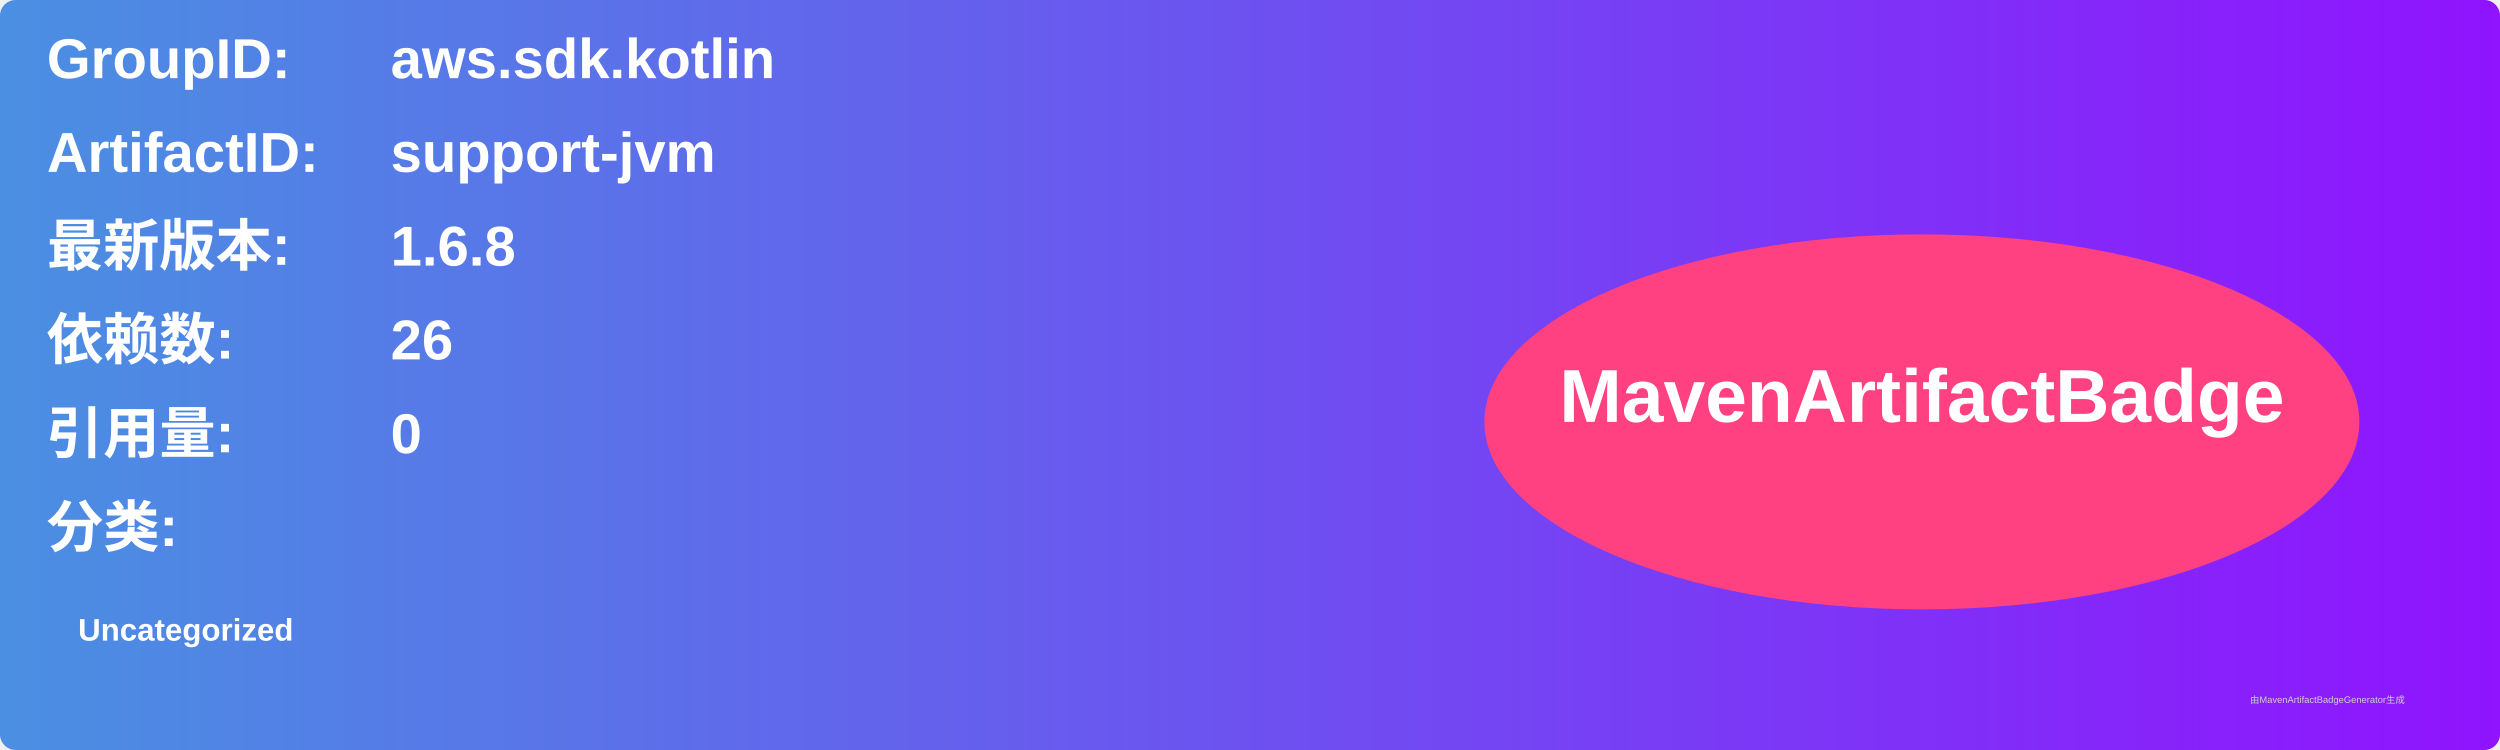
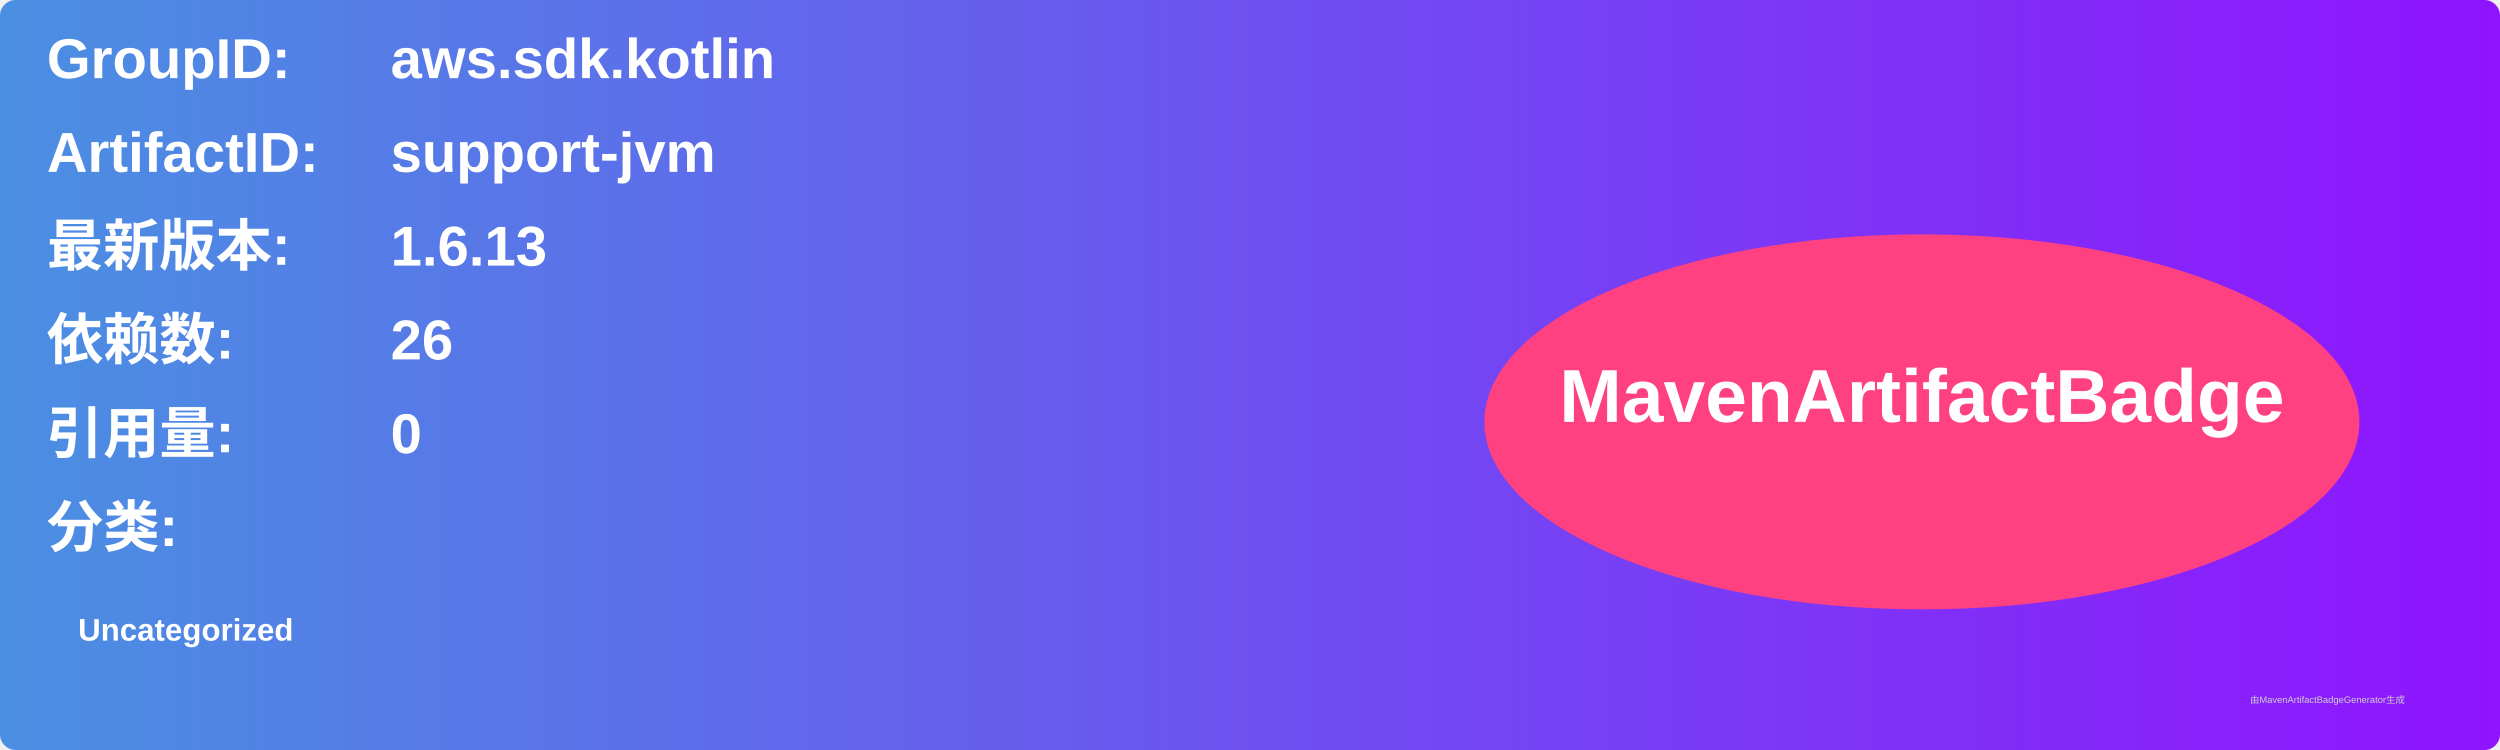
<svg xmlns="http://www.w3.org/2000/svg" width="800" height="240" viewBox="0 0 800 240">
  <linearGradient id="grad" x1="0%" y1="0%" x2="100%" y2="0%">
    <stop offset="0%" stop-color="#4a90e2" />
    <stop offset="100%" stop-color="#9013fe" />
  </linearGradient>
  <rect width="100%" height="100%" rx="5" ry="5" fill="url(#grad)" />
  <g transform="translate(15, 15)">
    <text x="0" y="10" font-family="Arial" font-size="18" fill="white" font-weight="bold" width="260">GroupID:</text>
    <text x="110" y="10" font-family="Arial" font-size="18" fill="white" font-weight="bold" width="460">aws.sdk.kotlin</text>
    <text x="0" y="40" font-family="Arial" font-size="18" fill="white" font-weight="bold" width="260">ArtifactID:</text>
    <text x="110" y="40" font-family="Arial" font-size="18" fill="white" font-weight="bold" width="460">support-jvm</text>
    <text x="0" y="70" font-family="Arial" font-size="18" fill="white" font-weight="bold">最新版本:</text>
    <text x="110" y="70" font-family="Arial" font-size="18" fill="white" font-weight="bold">
-       <tspan font-weight="bold">1.6.8</tspan>
+       <tspan font-weight="bold">1.6.13</tspan>
    </text>
    <text x="0" y="100" font-family="Arial" font-size="18" fill="white" font-weight="bold">依赖数: </text>
    <text x="110" y="100" font-family="Arial" font-size="18" fill="white">
      <tspan font-weight="bold">26</tspan>
    </text>
    <text x="0" y="130" font-family="Arial" font-size="18" fill="white" font-weight="bold">引用量: </text>
    <text x="110" y="130" font-family="Arial" font-size="18" fill="white">
      <tspan font-weight="bold">0</tspan>
    </text>
    <text x="0" y="160" font-family="Arial" font-size="18" fill="white" font-weight="bold">分类:</text>
    <text x="10" y="190" font-family="Arial" font-size="10" fill="white">
      <tspan font-weight="bold">Uncategorized</tspan>
    </text>
    <ellipse cx="600" cy="120" rx="140" ry="60" fill="#ff4081" />
    <text x="600" y="120" text-anchor="middle" font-family="Arial" font-size="24" fill="white" font-weight="bold">MavenArtifactBadge</text>
  </g>
  <text x="720" y="225" font-family="Arial" font-size="3" fill="#d0d0d0">由MavenArtifactBadgeGenerator生成</text>
</svg>
